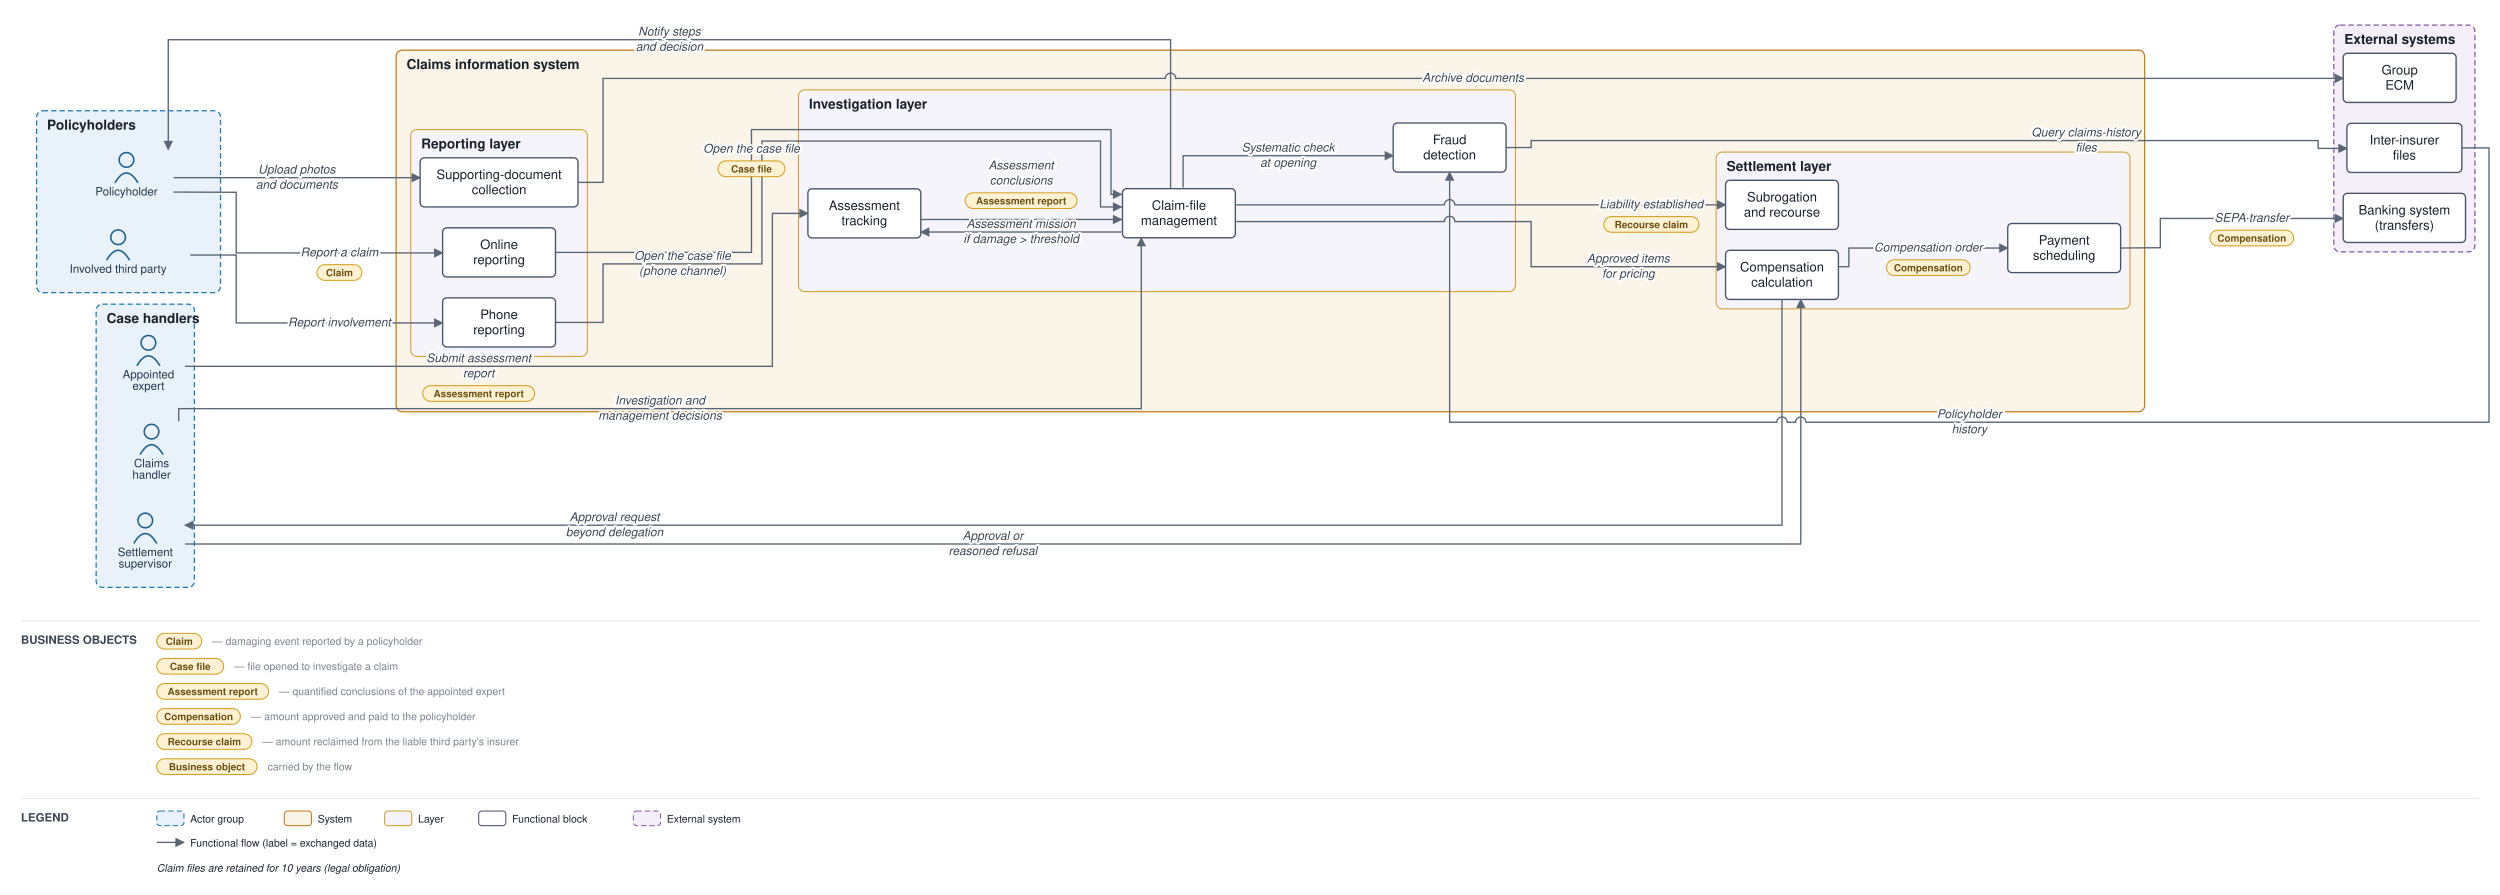
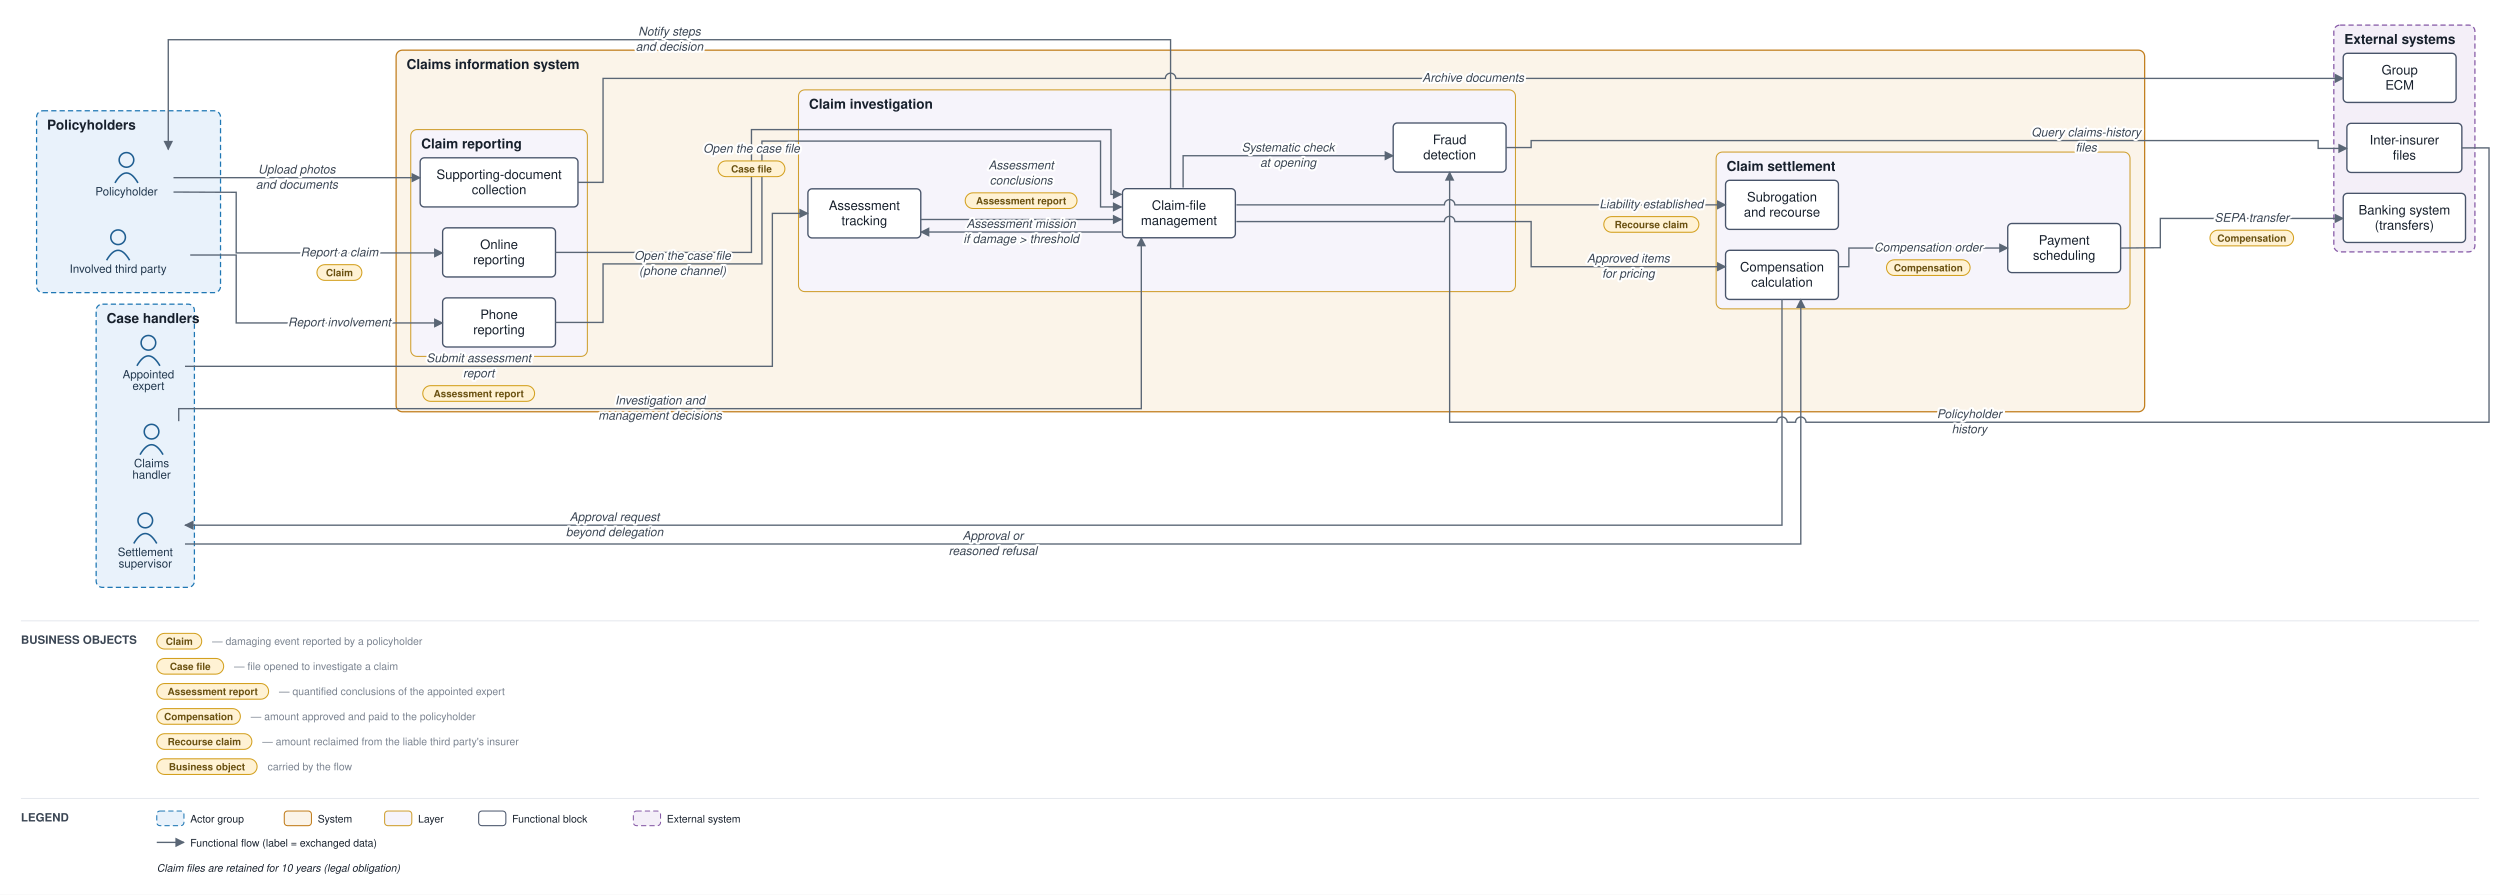
<svg xmlns="http://www.w3.org/2000/svg" viewBox="0 0 2392 856" font-family="Helvetica,Arial,sans-serif">
  <defs>
    <marker id="arr" viewBox="0 0 10 10" refX="9" refY="5" markerWidth="7" markerHeight="7" orient="auto-start-reverse">
      <path d="M0,0 L10,5 L0,10 z" fill="#5a6675" />
    </marker>
  </defs>
  <rect width="2392" height="856" fill="#ffffff" />
  <rect x="35" y="106" width="176" height="174" rx="6" fill="#e9f2fb" stroke="#1f77b4" stroke-width="1.2" stroke-dasharray="5 3" />
  <text x="45" y="124" font-size="13" font-weight="bold" fill="#17202c">Policyholders</text>
  <rect x="92" y="291" width="94" height="271" rx="6" fill="#e9f2fb" stroke="#1f77b4" stroke-width="1.2" stroke-dasharray="5 3" />
  <text x="102" y="309" font-size="13" font-weight="bold" fill="#17202c">Case handlers</text>
  <rect x="379" y="48" width="1673" height="346" rx="6" fill="#fbf4e9" stroke="#c17d1c" stroke-width="1.2" />
  <text x="389" y="66" font-size="13" font-weight="bold" fill="#17202c">Claims information system</text>
  <rect x="393" y="124" width="169" height="217" rx="6" fill="#f6f4fb" stroke="#cf9f2f" stroke-width="1" />
-   <text x="403" y="142" font-size="13" font-weight="bold" fill="#17202c">Reporting layer</text>
+   <text x="403" y="142" font-size="13" font-weight="bold" fill="#17202c">Claim reporting</text>
  <rect x="764" y="86" width="686" height="193" rx="6" fill="#f6f4fb" stroke="#cf9f2f" stroke-width="1" />
-   <text x="774" y="104" font-size="13" font-weight="bold" fill="#17202c">Investigation layer</text>
+   <text x="774" y="104" font-size="13" font-weight="bold" fill="#17202c">Claim investigation</text>
  <rect x="1642" y="145.5" width="396" height="150" rx="6" fill="#f6f4fb" stroke="#cf9f2f" stroke-width="1" />
-   <text x="1652" y="163.5" font-size="13" font-weight="bold" fill="#17202c">Settlement layer</text>
+   <text x="1652" y="163.5" font-size="13" font-weight="bold" fill="#17202c">Claim settlement</text>
  <rect x="2233" y="24" width="135" height="217" rx="6" fill="#f4eff8" stroke="#8659a6" stroke-width="1.2" stroke-dasharray="5 3" />
  <text x="2243" y="42" font-size="13" font-weight="bold" fill="#17202c">External systems</text>
  <circle cx="121" cy="153" r="7" fill="none" stroke="#1f5e91" stroke-width="1.5" />
  <path d="M 110 175 q 11 -19 22 0" fill="none" stroke="#1f5e91" stroke-width="1.5" />
  <text x="121" y="187" font-size="11" text-anchor="middle" fill="#20364c">Policyholder</text>
  <circle cx="113" cy="227" r="7" fill="none" stroke="#1f5e91" stroke-width="1.5" />
  <path d="M 102 249 q 11 -19 22 0" fill="none" stroke="#1f5e91" stroke-width="1.5" />
  <text x="113" y="261" font-size="11" text-anchor="middle" fill="#20364c">Involved third party</text>
  <circle cx="145" cy="413" r="7" fill="none" stroke="#1f5e91" stroke-width="1.5" />
  <path d="M 134 435 q 11 -19 22 0" fill="none" stroke="#1f5e91" stroke-width="1.5" />
  <text x="145" y="447" font-size="11" text-anchor="middle" fill="#20364c">Claims</text>
  <text x="145" y="458" font-size="11" text-anchor="middle" fill="#20364c">handler</text>
  <circle cx="142" cy="328" r="7" fill="none" stroke="#1f5e91" stroke-width="1.5" />
  <path d="M 131 350 q 11 -19 22 0" fill="none" stroke="#1f5e91" stroke-width="1.5" />
  <text x="142" y="362" font-size="11" text-anchor="middle" fill="#20364c">Appointed</text>
  <text x="142" y="373" font-size="11" text-anchor="middle" fill="#20364c">expert</text>
  <circle cx="139" cy="498" r="7" fill="none" stroke="#1f5e91" stroke-width="1.5" />
  <path d="M 128 520 q 11 -19 22 0" fill="none" stroke="#1f5e91" stroke-width="1.5" />
  <text x="139" y="532" font-size="11" text-anchor="middle" fill="#20364c">Settlement</text>
  <text x="139" y="543" font-size="11" text-anchor="middle" fill="#20364c">supervisor</text>
  <rect x="423.5" y="218" width="108" height="47" rx="4" fill="#ffffff" stroke="#48546a" stroke-width="1.3" />
  <text x="477.5" y="238.25" font-size="12.5" text-anchor="middle" fill="#17202c">Online</text>
  <text x="477.5" y="252.75" font-size="12.5" text-anchor="middle" fill="#17202c">reporting</text>
  <rect x="423.5" y="285" width="108" height="47" rx="4" fill="#ffffff" stroke="#48546a" stroke-width="1.3" />
  <text x="477.5" y="305.25" font-size="12.5" text-anchor="middle" fill="#17202c">Phone</text>
  <text x="477.5" y="319.75" font-size="12.5" text-anchor="middle" fill="#17202c">reporting</text>
  <rect x="402" y="151" width="151" height="47" rx="4" fill="#ffffff" stroke="#48546a" stroke-width="1.3" />
  <text x="477.5" y="171.25" font-size="12.5" text-anchor="middle" fill="#17202c">Supporting-document</text>
  <text x="477.5" y="185.75" font-size="12.5" text-anchor="middle" fill="#17202c">collection</text>
  <rect x="1074" y="180.5" width="108" height="47" rx="4" fill="#ffffff" stroke="#48546a" stroke-width="1.3" />
  <text x="1128" y="200.75" font-size="12.5" text-anchor="middle" fill="#17202c">Claim-file</text>
  <text x="1128" y="215.25" font-size="12.5" text-anchor="middle" fill="#17202c">management</text>
  <rect x="773" y="180.667" width="108" height="47" rx="4" fill="#ffffff" stroke="#48546a" stroke-width="1.3" />
  <text x="827" y="200.917" font-size="12.5" text-anchor="middle" fill="#17202c">Assessment</text>
  <text x="827" y="215.417" font-size="12.5" text-anchor="middle" fill="#17202c">tracking</text>
  <rect x="1333" y="117.667" width="108" height="47" rx="4" fill="#ffffff" stroke="#48546a" stroke-width="1.3" />
  <text x="1387" y="137.917" font-size="12.5" text-anchor="middle" fill="#17202c">Fraud</text>
  <text x="1387" y="152.417" font-size="12.5" text-anchor="middle" fill="#17202c">detection</text>
  <rect x="1651" y="239.5" width="108" height="47" rx="4" fill="#ffffff" stroke="#48546a" stroke-width="1.3" />
  <text x="1705" y="259.75" font-size="12.5" text-anchor="middle" fill="#17202c">Compensation</text>
  <text x="1705" y="274.25" font-size="12.5" text-anchor="middle" fill="#17202c">calculation</text>
  <rect x="1921" y="213.833" width="108" height="47" rx="4" fill="#ffffff" stroke="#48546a" stroke-width="1.3" />
  <text x="1975" y="234.083" font-size="12.5" text-anchor="middle" fill="#17202c">Payment</text>
  <text x="1975" y="248.583" font-size="12.5" text-anchor="middle" fill="#17202c">scheduling</text>
  <rect x="1651" y="172.5" width="108" height="47" rx="4" fill="#ffffff" stroke="#48546a" stroke-width="1.3" />
  <text x="1705" y="192.75" font-size="12.5" text-anchor="middle" fill="#17202c">Subrogation</text>
  <text x="1705" y="207.25" font-size="12.5" text-anchor="middle" fill="#17202c">and recourse</text>
  <rect x="2242" y="185" width="117" height="47" rx="4" fill="#ffffff" stroke="#48546a" stroke-width="1.3" />
  <text x="2300.5" y="205.25" font-size="12.5" text-anchor="middle" fill="#17202c">Banking system</text>
  <text x="2300.5" y="219.75" font-size="12.5" text-anchor="middle" fill="#17202c">(transfers)</text>
  <rect x="2245.5" y="118" width="110" height="47" rx="4" fill="#ffffff" stroke="#48546a" stroke-width="1.3" />
  <text x="2300.5" y="138.25" font-size="12.5" text-anchor="middle" fill="#17202c">Inter-insurer</text>
  <text x="2300.5" y="152.75" font-size="12.5" text-anchor="middle" fill="#17202c">files</text>
  <rect x="2242" y="51" width="108" height="47" rx="4" fill="#ffffff" stroke="#48546a" stroke-width="1.3" />
  <text x="2296" y="71.25" font-size="12.5" text-anchor="middle" fill="#17202c">Group</text>
  <text x="2296" y="85.75" font-size="12.5" text-anchor="middle" fill="#17202c">ECM</text>
  <path d="M 166 183.75 L 226 184 L 226 242 L 423.5 242" fill="none" stroke="#5a6675" stroke-width="1.3" marker-end="url(#arr)" />
  <path d="M 182 244 L 226 244 L 226 309 L 423.5 309" fill="none" stroke="#5a6675" stroke-width="1.3" marker-end="url(#arr)" />
  <path d="M 166 170 L 402 170" fill="none" stroke="#5a6675" stroke-width="1.3" marker-end="url(#arr)" />
  <path d="M 553 174.5 L 577 174.5 L 577 75 L 1115 75 A 5 5 0 0 1 1125 75 L 2242 75" fill="none" stroke="#5a6675" stroke-width="1.3" marker-end="url(#arr)" />
  <path d="M 531.5 241.5 L 719 241.5 L 719 124 L 1063 124 L 1063 186 L 1073 186" fill="none" stroke="#5a6675" stroke-width="1.3" marker-end="url(#arr)" />
  <path d="M 531.5 308.5 L 577 308.5 L 577 252.5 L 729 252.5 L 729 135 L 1053 135 L 1053 198 L 1073 198" fill="none" stroke="#5a6675" stroke-width="1.3" marker-end="url(#arr)" />
  <path d="M 1132 179.5 L 1132 149 L 1333 149" fill="none" stroke="#5a6675" stroke-width="1.3" marker-end="url(#arr)" />
  <path d="M 1441 141.167 L 1465 141.167 L 1465 134.5 L 2218 134.5 L 2218 142 L 2245.5 142" fill="none" stroke="#5a6675" stroke-width="1.3" marker-end="url(#arr)" />
  <path d="M 2355.5 141.5 L 2381.5 141.5 L 2381.5 404 L 1728 404 A 5 5 0 0 0 1718 404 L 1710 404 A 5 5 0 0 0 1700 404 L 1387 404 L 1387 164.667" fill="none" stroke="#5a6675" stroke-width="1.3" marker-end="url(#arr)" />
  <path d="M 1073 222 L 881 222" fill="none" stroke="#5a6675" stroke-width="1.3" marker-end="url(#arr)" />
  <path d="M 177 350.5 L 739 350.5 L 739 204.167 L 773 204.167" fill="none" stroke="#5a6675" stroke-width="1.3" marker-end="url(#arr)" />
  <path d="M 881 210 L 1073 210" fill="none" stroke="#5a6675" stroke-width="1.3" marker-end="url(#arr)" />
  <path d="M 171 403 L 171 391 L 1092 391 L 1092 227.5" fill="none" stroke="#5a6675" stroke-width="1.3" marker-end="url(#arr)" />
  <path d="M 1183 212 L 1382 212 A 5 5 0 0 1 1392 212 L 1465 212 L 1465 255.167 L 1651 255.167" fill="none" stroke="#5a6675" stroke-width="1.3" marker-end="url(#arr)" />
  <path d="M 1705 286.5 L 1705 502.5 L 177 502.5" fill="none" stroke="#5a6675" stroke-width="1.3" marker-end="url(#arr)" />
  <path d="M 177 520.5 L 1723 520.5 L 1723 286.5" fill="none" stroke="#5a6675" stroke-width="1.3" marker-end="url(#arr)" />
  <path d="M 1759 255.167 L 1769 255.167 L 1769 237.333 L 1921 237.333" fill="none" stroke="#5a6675" stroke-width="1.3" marker-end="url(#arr)" />
  <path d="M 2029 237.333 L 2067 237 L 2067 209 L 2242 209" fill="none" stroke="#5a6675" stroke-width="1.3" marker-end="url(#arr)" />
  <path d="M 1183 196 L 1382 196 A 5 5 0 0 1 1392 196 L 1651 196" fill="none" stroke="#5a6675" stroke-width="1.3" marker-end="url(#arr)" />
  <path d="M 1120 180.5 L 1120 38 L 161 38 L 161 143" fill="none" stroke="#5a6675" stroke-width="1.3" marker-end="url(#arr)" />
  <text x="324.75" y="245.25" font-size="11.5" text-anchor="middle" fill="#3a4553" font-style="italic" stroke="#ffffff" stroke-width="4" paint-order="stroke" stroke-linejoin="round">Report a claim</text>
  <rect x="303.25" y="253.25" width="43" height="15" rx="7.5" fill="#fff2d4" stroke="#d3a01f" stroke-width="1" />
  <text x="324.75" y="264.25" font-size="9.5" text-anchor="middle" fill="#6a5111" font-weight="bold">Claim</text>
  <text x="324.75" y="312.25" font-size="11.5" text-anchor="middle" fill="#3a4553" font-style="italic" stroke="#ffffff" stroke-width="4" paint-order="stroke" stroke-linejoin="round">Report involvement</text>
  <text x="284" y="166" font-size="11.5" text-anchor="middle" fill="#3a4553" font-style="italic" stroke="#ffffff" stroke-width="4" paint-order="stroke" stroke-linejoin="round">Upload photos</text>
  <text x="284" y="180.5" font-size="11.5" text-anchor="middle" fill="#3a4553" font-style="italic" stroke="#ffffff" stroke-width="4" paint-order="stroke" stroke-linejoin="round">and documents</text>
  <text x="1409.5" y="78.25" font-size="11.5" text-anchor="middle" fill="#3a4553" font-style="italic" stroke="#ffffff" stroke-width="4" paint-order="stroke" stroke-linejoin="round">Archive documents</text>
  <text x="719" y="146" font-size="11.5" text-anchor="middle" fill="#3a4553" font-style="italic" stroke="#ffffff" stroke-width="4" paint-order="stroke" stroke-linejoin="round">Open the case file</text>
  <rect x="687" y="154" width="64" height="15" rx="7.5" fill="#fff2d4" stroke="#d3a01f" stroke-width="1" />
  <text x="719" y="165" font-size="9.5" text-anchor="middle" fill="#6a5111" font-weight="bold">Case file</text>
  <text x="653" y="248.5" font-size="11.5" text-anchor="middle" fill="#3a4553" font-style="italic" stroke="#ffffff" stroke-width="4" paint-order="stroke" stroke-linejoin="round">Open the case file</text>
  <text x="653" y="263" font-size="11.5" text-anchor="middle" fill="#3a4553" font-style="italic" stroke="#ffffff" stroke-width="4" paint-order="stroke" stroke-linejoin="round">(phone channel)</text>
  <text x="1232.5" y="145" font-size="11.5" text-anchor="middle" fill="#3a4553" font-style="italic" stroke="#ffffff" stroke-width="4" paint-order="stroke" stroke-linejoin="round">Systematic check</text>
  <text x="1232.5" y="159.5" font-size="11.5" text-anchor="middle" fill="#3a4553" font-style="italic" stroke="#ffffff" stroke-width="4" paint-order="stroke" stroke-linejoin="round">at opening</text>
  <text x="1996" y="130.5" font-size="11.5" text-anchor="middle" fill="#3a4553" font-style="italic" stroke="#ffffff" stroke-width="4" paint-order="stroke" stroke-linejoin="round">Query claims-history</text>
  <text x="1996" y="145" font-size="11.5" text-anchor="middle" fill="#3a4553" font-style="italic" stroke="#ffffff" stroke-width="4" paint-order="stroke" stroke-linejoin="round">files</text>
  <text x="1884.25" y="400" font-size="11.5" text-anchor="middle" fill="#3a4553" font-style="italic" stroke="#ffffff" stroke-width="4" paint-order="stroke" stroke-linejoin="round">Policyholder</text>
  <text x="1884.25" y="414.5" font-size="11.5" text-anchor="middle" fill="#3a4553" font-style="italic" stroke="#ffffff" stroke-width="4" paint-order="stroke" stroke-linejoin="round">history</text>
  <text x="977" y="218" font-size="11.5" text-anchor="middle" fill="#3a4553" font-style="italic" stroke="#ffffff" stroke-width="4" paint-order="stroke" stroke-linejoin="round">Assessment mission</text>
  <text x="977" y="232.5" font-size="11.5" text-anchor="middle" fill="#3a4553" font-style="italic" stroke="#ffffff" stroke-width="4" paint-order="stroke" stroke-linejoin="round">if damage &gt; threshold</text>
  <text x="458" y="346.5" font-size="11.5" text-anchor="middle" fill="#3a4553" font-style="italic" stroke="#ffffff" stroke-width="4" paint-order="stroke" stroke-linejoin="round">Submit assessment</text>
  <text x="458" y="361" font-size="11.5" text-anchor="middle" fill="#3a4553" font-style="italic" stroke="#ffffff" stroke-width="4" paint-order="stroke" stroke-linejoin="round">report</text>
  <rect x="404.5" y="369" width="107" height="15" rx="7.5" fill="#fff2d4" stroke="#d3a01f" stroke-width="1" />
  <text x="458" y="380" font-size="9.5" text-anchor="middle" fill="#6a5111" font-weight="bold">Assessment report</text>
  <text x="977" y="162" font-size="11.5" text-anchor="middle" fill="#3a4553" font-style="italic" stroke="#ffffff" stroke-width="4" paint-order="stroke" stroke-linejoin="round">Assessment</text>
  <text x="977" y="176.5" font-size="11.5" text-anchor="middle" fill="#3a4553" font-style="italic" stroke="#ffffff" stroke-width="4" paint-order="stroke" stroke-linejoin="round">conclusions</text>
  <rect x="923.5" y="184.5" width="107" height="15" rx="7.5" fill="#fff2d4" stroke="#d3a01f" stroke-width="1" />
  <text x="977" y="195.5" font-size="9.5" text-anchor="middle" fill="#6a5111" font-weight="bold">Assessment report</text>
  <text x="631.5" y="387" font-size="11.5" text-anchor="middle" fill="#3a4553" font-style="italic" stroke="#ffffff" stroke-width="4" paint-order="stroke" stroke-linejoin="round">Investigation and</text>
  <text x="631.5" y="401.5" font-size="11.5" text-anchor="middle" fill="#3a4553" font-style="italic" stroke="#ffffff" stroke-width="4" paint-order="stroke" stroke-linejoin="round">management decisions</text>
  <text x="1558" y="251.167" font-size="11.5" text-anchor="middle" fill="#3a4553" font-style="italic" stroke="#ffffff" stroke-width="4" paint-order="stroke" stroke-linejoin="round">Approved items</text>
  <text x="1558" y="265.667" font-size="11.5" text-anchor="middle" fill="#3a4553" font-style="italic" stroke="#ffffff" stroke-width="4" paint-order="stroke" stroke-linejoin="round">for pricing</text>
  <text x="588" y="498.5" font-size="11.5" text-anchor="middle" fill="#3a4553" font-style="italic" stroke="#ffffff" stroke-width="4" paint-order="stroke" stroke-linejoin="round">Approval request</text>
  <text x="588" y="513" font-size="11.5" text-anchor="middle" fill="#3a4553" font-style="italic" stroke="#ffffff" stroke-width="4" paint-order="stroke" stroke-linejoin="round">beyond delegation</text>
  <text x="950" y="516.5" font-size="11.5" text-anchor="middle" fill="#3a4553" font-style="italic" stroke="#ffffff" stroke-width="4" paint-order="stroke" stroke-linejoin="round">Approval or</text>
  <text x="950" y="531" font-size="11.5" text-anchor="middle" fill="#3a4553" font-style="italic" stroke="#ffffff" stroke-width="4" paint-order="stroke" stroke-linejoin="round">reasoned refusal</text>
  <text x="1845" y="240.583" font-size="11.5" text-anchor="middle" fill="#3a4553" font-style="italic" stroke="#ffffff" stroke-width="4" paint-order="stroke" stroke-linejoin="round">Compensation order</text>
  <rect x="1805" y="248.583" width="80" height="15" rx="7.5" fill="#fff2d4" stroke="#d3a01f" stroke-width="1" />
  <text x="1845" y="259.583" font-size="9.5" text-anchor="middle" fill="#6a5111" font-weight="bold">Compensation</text>
  <text x="2154.5" y="212.25" font-size="11.5" text-anchor="middle" fill="#3a4553" font-style="italic" stroke="#ffffff" stroke-width="4" paint-order="stroke" stroke-linejoin="round">SEPA transfer</text>
  <rect x="2114.5" y="220.25" width="80" height="15" rx="7.5" fill="#fff2d4" stroke="#d3a01f" stroke-width="1" />
  <text x="2154.5" y="231.25" font-size="9.5" text-anchor="middle" fill="#6a5111" font-weight="bold">Compensation</text>
  <text x="1580" y="199.25" font-size="11.5" text-anchor="middle" fill="#3a4553" font-style="italic" stroke="#ffffff" stroke-width="4" paint-order="stroke" stroke-linejoin="round">Liability established</text>
  <rect x="1534.5" y="207.25" width="91" height="15" rx="7.5" fill="#fff2d4" stroke="#d3a01f" stroke-width="1" />
  <text x="1580" y="218.25" font-size="9.5" text-anchor="middle" fill="#6a5111" font-weight="bold">Recourse claim</text>
  <text x="640.5" y="34" font-size="11.5" text-anchor="middle" fill="#3a4553" font-style="italic" stroke="#ffffff" stroke-width="4" paint-order="stroke" stroke-linejoin="round">Notify steps</text>
  <text x="640.5" y="48.5" font-size="11.5" text-anchor="middle" fill="#3a4553" font-style="italic" stroke="#ffffff" stroke-width="4" paint-order="stroke" stroke-linejoin="round">and decision</text>
  <line x1="20" y1="594" x2="2372" y2="594" stroke="#e6e9ee" stroke-width="1" />
  <text x="20" y="616" font-size="11" font-weight="bold" fill="#3a4553">BUSINESS OBJECTS</text>
  <rect x="150" y="606" width="43" height="15" rx="7.5" fill="#fff2d4" stroke="#d3a01f" />
  <text x="171.5" y="617" font-size="9.5" text-anchor="middle" fill="#6a5111" font-weight="bold">Claim</text>
  <text x="203" y="617" font-size="10" fill="#79828f">— damaging event reported by a policyholder</text>
  <rect x="150" y="630" width="64" height="15" rx="7.5" fill="#fff2d4" stroke="#d3a01f" />
  <text x="182" y="641" font-size="9.5" text-anchor="middle" fill="#6a5111" font-weight="bold">Case file</text>
  <text x="224" y="641" font-size="10" fill="#79828f">— file opened to investigate a claim</text>
  <rect x="150" y="654" width="107" height="15" rx="7.5" fill="#fff2d4" stroke="#d3a01f" />
  <text x="203.5" y="665" font-size="9.5" text-anchor="middle" fill="#6a5111" font-weight="bold">Assessment report</text>
  <text x="267" y="665" font-size="10" fill="#79828f">— quantified conclusions of the appointed expert</text>
  <rect x="150" y="678" width="80" height="15" rx="7.5" fill="#fff2d4" stroke="#d3a01f" />
  <text x="190" y="689" font-size="9.5" text-anchor="middle" fill="#6a5111" font-weight="bold">Compensation</text>
  <text x="240" y="689" font-size="10" fill="#79828f">— amount approved and paid to the policyholder</text>
  <rect x="150" y="702" width="91" height="15" rx="7.5" fill="#fff2d4" stroke="#d3a01f" />
  <text x="195.5" y="713" font-size="9.5" text-anchor="middle" fill="#6a5111" font-weight="bold">Recourse claim</text>
  <text x="251" y="713" font-size="10" fill="#79828f">— amount reclaimed from the liable third party's insurer</text>
  <rect x="150" y="726" width="96" height="15" rx="7.5" fill="#fff2d4" stroke="#d3a01f" />
  <text x="198" y="737" font-size="9.5" text-anchor="middle" fill="#6a5111" font-weight="bold">Business object</text>
  <text x="256" y="737" font-size="10" fill="#79828f">carried by the flow</text>
  <line x1="20" y1="764" x2="2372" y2="764" stroke="#e6e9ee" stroke-width="1" />
  <text x="20" y="786" font-size="11" font-weight="bold" fill="#3a4553">LEGEND</text>
  <rect x="150" y="776" width="26" height="14" rx="3" fill="#e9f2fb" stroke="#1f77b4" stroke-dasharray="5 3" />
  <text x="182" y="787" font-size="10" fill="#17202c">Actor group</text>
  <rect x="272" y="776" width="26" height="14" rx="3" fill="#fbf4e9" stroke="#c17d1c" />
  <text x="304" y="787" font-size="10" fill="#17202c">System</text>
  <rect x="368" y="776" width="26" height="14" rx="3" fill="#f6f4fb" stroke="#cf9f2f" />
  <text x="400" y="787" font-size="10" fill="#17202c">Layer</text>
  <rect x="458" y="776" width="26" height="14" rx="3" fill="#ffffff" stroke="#48546a" />
  <text x="490" y="787" font-size="10" fill="#17202c">Functional block</text>
  <rect x="606" y="776" width="26" height="14" rx="3" fill="#f4eff8" stroke="#8659a6" stroke-dasharray="5 3" />
  <text x="638" y="787" font-size="10" fill="#17202c">External system</text>
  <line x1="150" y1="806" x2="176" y2="806" stroke="#5a6675" stroke-width="1.3" marker-end="url(#arr)" />
  <text x="182" y="810" font-size="10" fill="#17202c">Functional flow (label = exchanged data)</text>
  <text x="150" y="834" font-size="10" fill="#17202c" font-style="italic">Claim files are retained for 10 years (legal obligation)</text>
</svg>
